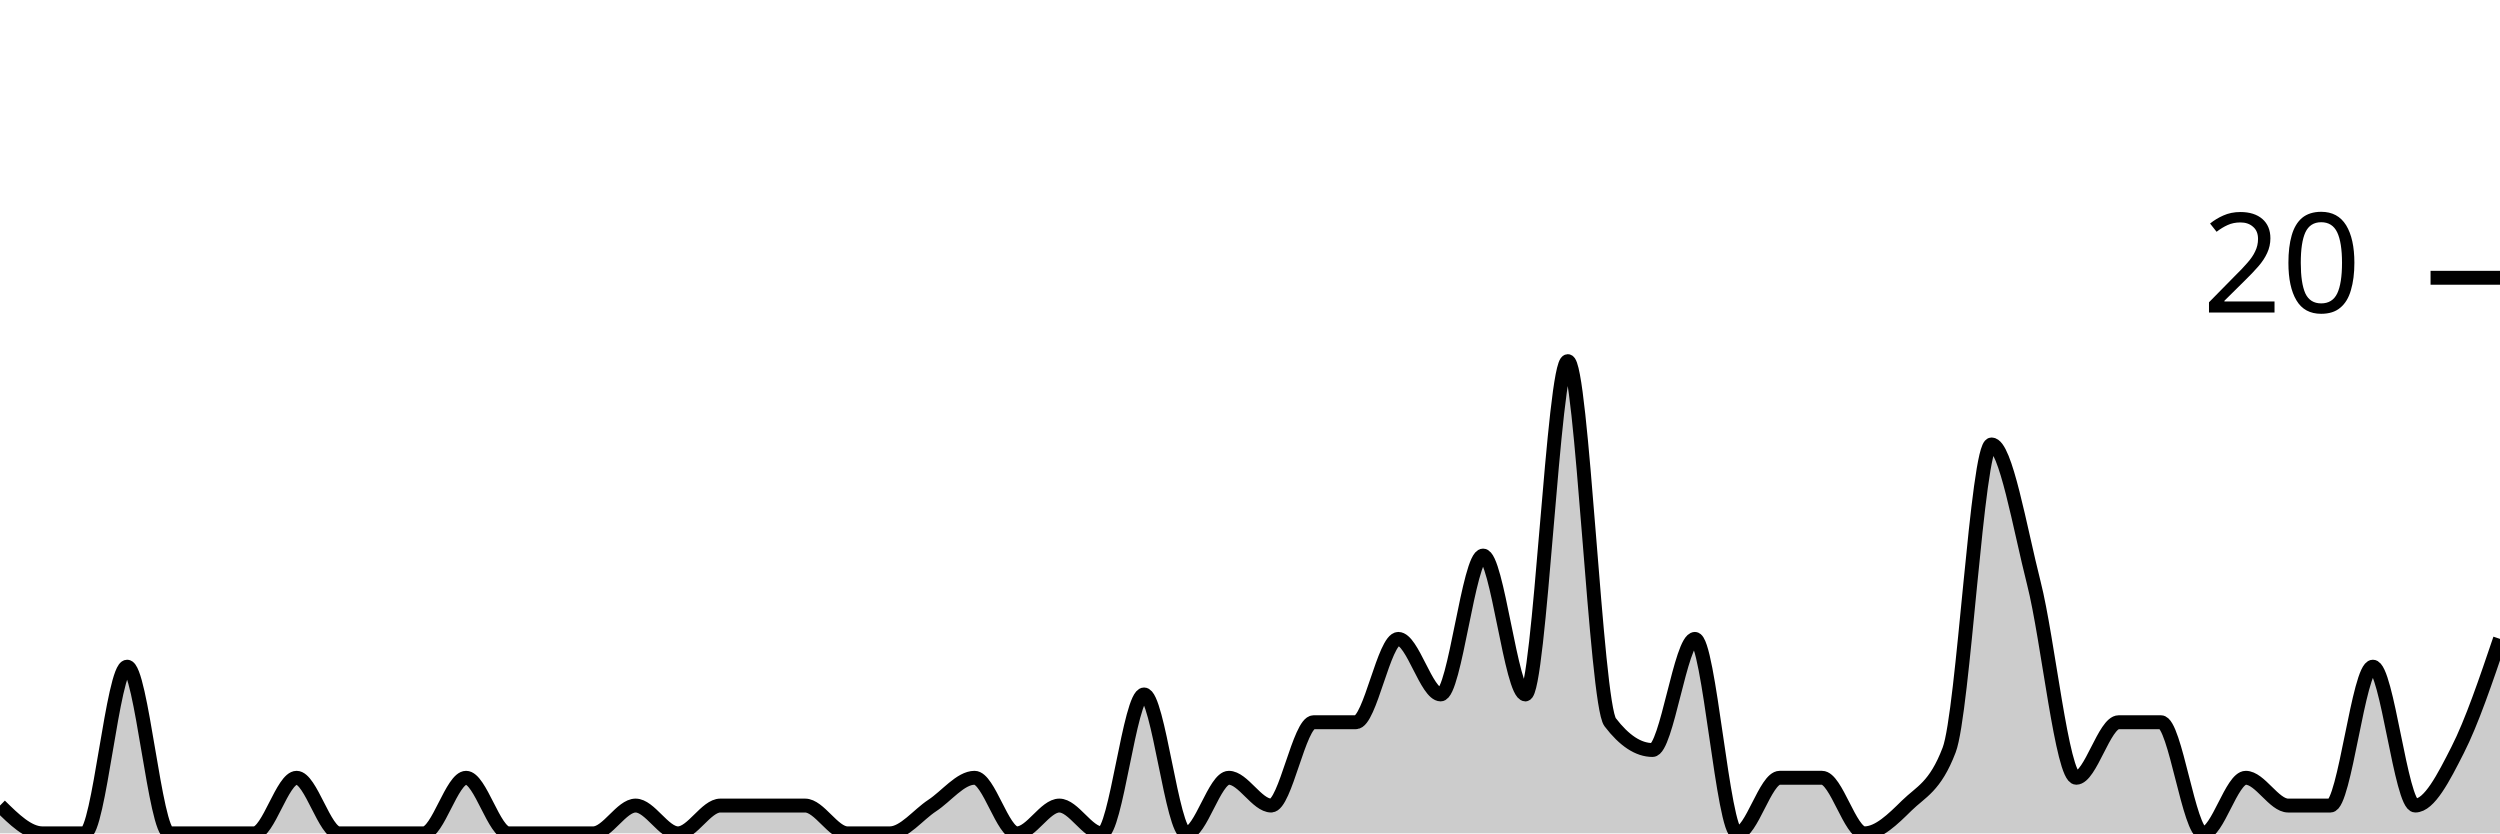
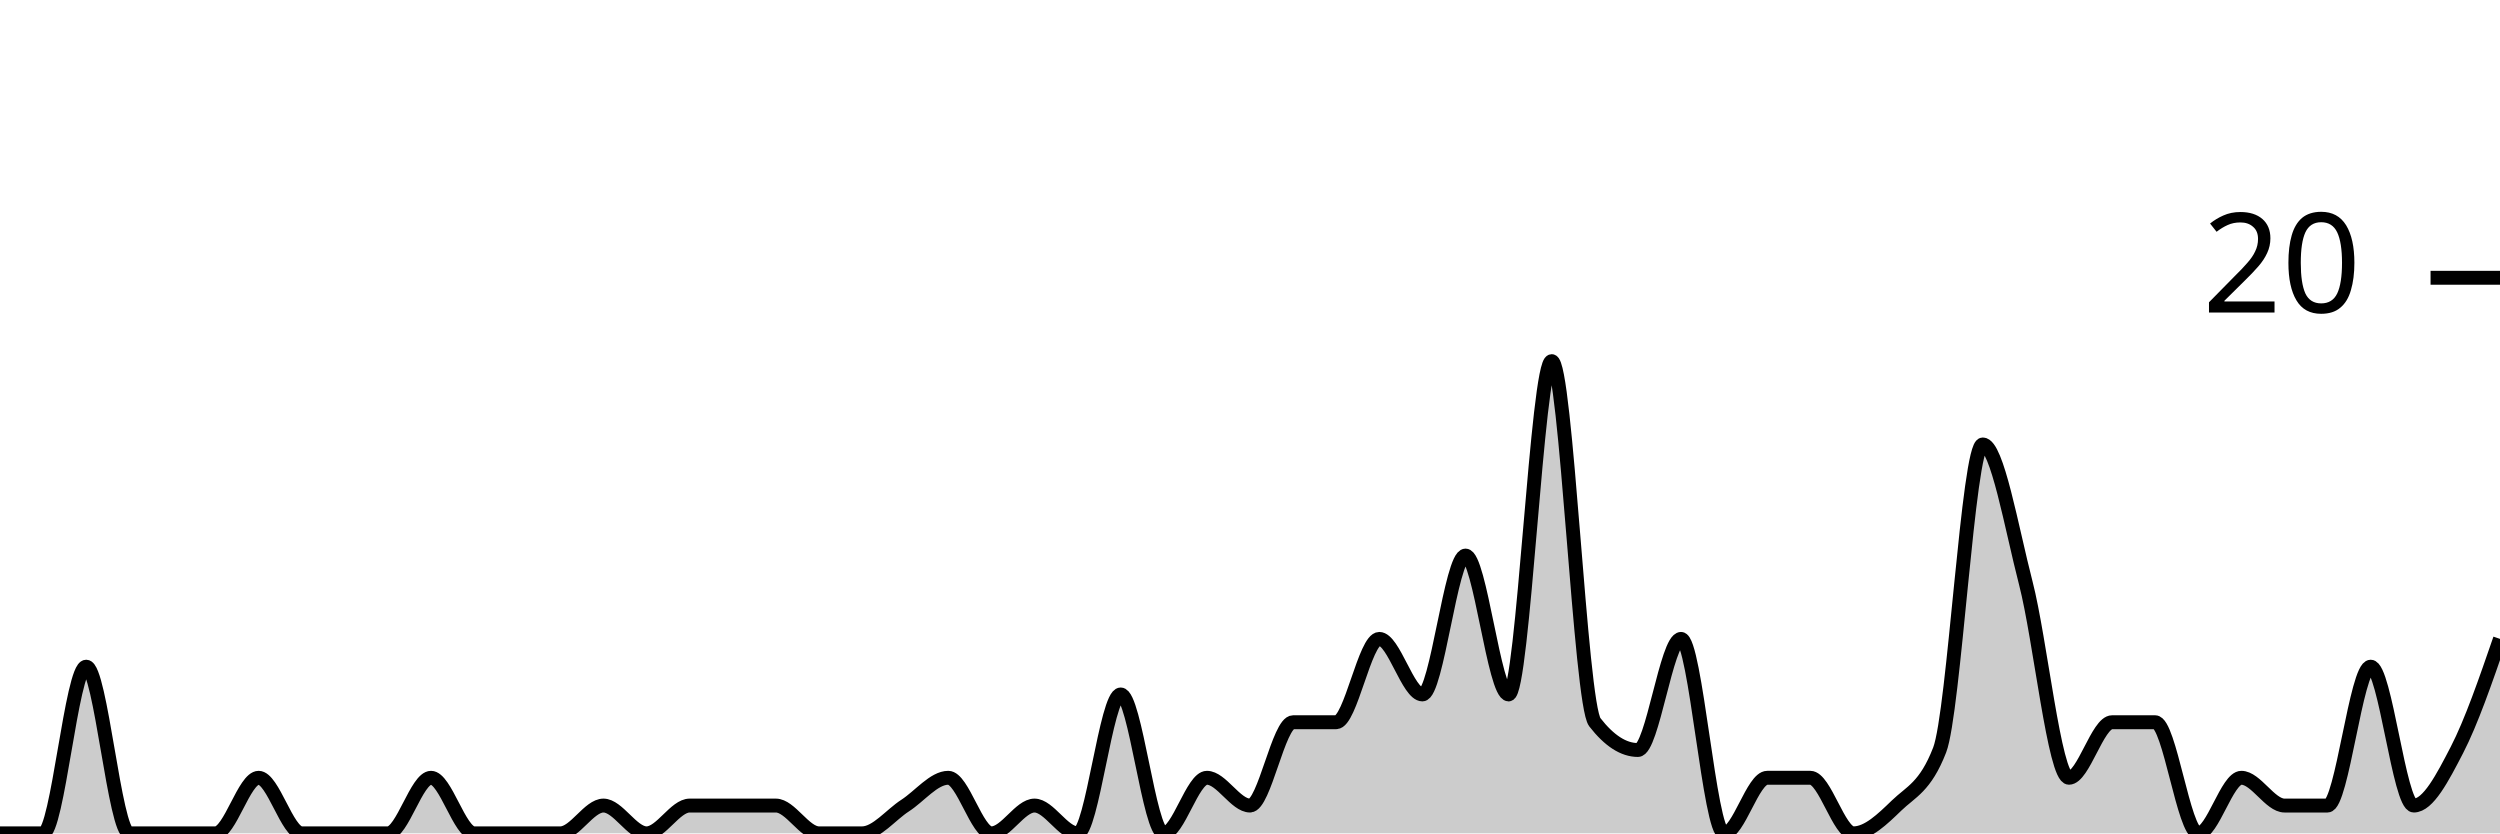
<svg xmlns="http://www.w3.org/2000/svg" viewBox="0 0 180 60">
  <g transform="translate(0,20)">
-     <path class="area" fill="rgba(0, 0, 0, 0.2)" d="M0,38C1.017,39,2.034,40,3.051,40C4.068,40,5.085,40,6.102,40C7.119,40,8.136,28,9.153,28C10.169,28,11.186,40,12.203,40C13.22,40,14.237,40,15.254,40C16.271,40,17.288,40,18.305,40C19.322,40,20.339,36,21.356,36C22.373,36,23.39,40,24.407,40C25.424,40,26.441,40,27.458,40C28.475,40,29.492,40,30.508,40C31.525,40,32.542,36,33.559,36C34.576,36,35.593,40,36.61,40C37.627,40,38.644,40,39.661,40C40.678,40,41.695,40,42.712,40C43.729,40,44.746,38,45.763,38C46.78,38,47.797,40,48.814,40C49.831,40,50.847,38,51.864,38C52.881,38,53.898,38,54.915,38C55.932,38,56.949,38,57.966,38C58.983,38,60,40,61.017,40C62.034,40,63.051,40,64.068,40C65.085,40,66.102,38.667,67.119,38C68.136,37.333,69.153,36,70.169,36C71.186,36,72.203,40,73.22,40C74.237,40,75.254,38,76.271,38C77.288,38,78.305,40,79.322,40C80.339,40,81.356,30,82.373,30C83.39,30,84.407,40,85.424,40C86.441,40,87.458,36,88.475,36C89.492,36,90.508,38,91.525,38C92.542,38,93.559,32,94.576,32C95.593,32,96.61,32,97.627,32C98.644,32,99.661,26,100.678,26C101.695,26,102.712,30,103.729,30C104.746,30,105.763,20,106.78,20C107.797,20,108.814,30,109.831,30C110.847,30,111.864,6,112.881,6C113.898,6,114.915,30.667,115.932,32C116.949,33.333,117.966,34,118.983,34C120,34,121.017,26,122.034,26C123.051,26,124.068,40,125.085,40C126.102,40,127.119,36,128.136,36C129.153,36,130.169,36,131.186,36C132.203,36,133.22,40,134.237,40C135.254,40,136.271,39,137.288,38C138.305,37,139.322,36.667,140.339,34C141.356,31.333,142.373,12,143.39,12C144.407,12,145.424,18,146.441,22C147.458,26,148.475,36,149.492,36C150.508,36,151.525,32,152.542,32C153.559,32,154.576,32,155.593,32C156.61,32,157.627,40,158.644,40C159.661,40,160.678,36,161.695,36C162.712,36,163.729,38,164.746,38C165.763,38,166.78,38,167.797,38C168.814,38,169.831,28,170.847,28C171.864,28,172.881,38,173.898,38C174.915,38,175.932,36,176.949,34C177.966,32,178.983,29,180,26L180,40C178.983,40,177.966,40,176.949,40C175.932,40,174.915,40,173.898,40C172.881,40,171.864,40,170.847,40C169.831,40,168.814,40,167.797,40C166.78,40,165.763,40,164.746,40C163.729,40,162.712,40,161.695,40C160.678,40,159.661,40,158.644,40C157.627,40,156.61,40,155.593,40C154.576,40,153.559,40,152.542,40C151.525,40,150.508,40,149.492,40C148.475,40,147.458,40,146.441,40C145.424,40,144.407,40,143.39,40C142.373,40,141.356,40,140.339,40C139.322,40,138.305,40,137.288,40C136.271,40,135.254,40,134.237,40C133.22,40,132.203,40,131.186,40C130.169,40,129.153,40,128.136,40C127.119,40,126.102,40,125.085,40C124.068,40,123.051,40,122.034,40C121.017,40,120,40,118.983,40C117.966,40,116.949,40,115.932,40C114.915,40,113.898,40,112.881,40C111.864,40,110.847,40,109.831,40C108.814,40,107.797,40,106.78,40C105.763,40,104.746,40,103.729,40C102.712,40,101.695,40,100.678,40C99.661,40,98.644,40,97.627,40C96.61,40,95.593,40,94.576,40C93.559,40,92.542,40,91.525,40C90.508,40,89.492,40,88.475,40C87.458,40,86.441,40,85.424,40C84.407,40,83.39,40,82.373,40C81.356,40,80.339,40,79.322,40C78.305,40,77.288,40,76.271,40C75.254,40,74.237,40,73.22,40C72.203,40,71.186,40,70.169,40C69.153,40,68.136,40,67.119,40C66.102,40,65.085,40,64.068,40C63.051,40,62.034,40,61.017,40C60,40,58.983,40,57.966,40C56.949,40,55.932,40,54.915,40C53.898,40,52.881,40,51.864,40C50.847,40,49.831,40,48.814,40C47.797,40,46.78,40,45.763,40C44.746,40,43.729,40,42.712,40C41.695,40,40.678,40,39.661,40C38.644,40,37.627,40,36.61,40C35.593,40,34.576,40,33.559,40C32.542,40,31.525,40,30.508,40C29.492,40,28.475,40,27.458,40C26.441,40,25.424,40,24.407,40C23.39,40,22.373,40,21.356,40C20.339,40,19.322,40,18.305,40C17.288,40,16.271,40,15.254,40C14.237,40,13.22,40,12.203,40C11.186,40,10.169,40,9.153,40C8.136,40,7.119,40,6.102,40C5.085,40,4.068,40,3.051,40C2.034,40,1.017,40,0,40Z" />
-     <path class="line" stroke="black" fill="none" d="M0,38C1.017,39,2.034,40,3.051,40C4.068,40,5.085,40,6.102,40C7.119,40,8.136,28,9.153,28C10.169,28,11.186,40,12.203,40C13.22,40,14.237,40,15.254,40C16.271,40,17.288,40,18.305,40C19.322,40,20.339,36,21.356,36C22.373,36,23.39,40,24.407,40C25.424,40,26.441,40,27.458,40C28.475,40,29.492,40,30.508,40C31.525,40,32.542,36,33.559,36C34.576,36,35.593,40,36.61,40C37.627,40,38.644,40,39.661,40C40.678,40,41.695,40,42.712,40C43.729,40,44.746,38,45.763,38C46.78,38,47.797,40,48.814,40C49.831,40,50.847,38,51.864,38C52.881,38,53.898,38,54.915,38C55.932,38,56.949,38,57.966,38C58.983,38,60,40,61.017,40C62.034,40,63.051,40,64.068,40C65.085,40,66.102,38.667,67.119,38C68.136,37.333,69.153,36,70.169,36C71.186,36,72.203,40,73.22,40C74.237,40,75.254,38,76.271,38C77.288,38,78.305,40,79.322,40C80.339,40,81.356,30,82.373,30C83.39,30,84.407,40,85.424,40C86.441,40,87.458,36,88.475,36C89.492,36,90.508,38,91.525,38C92.542,38,93.559,32,94.576,32C95.593,32,96.61,32,97.627,32C98.644,32,99.661,26,100.678,26C101.695,26,102.712,30,103.729,30C104.746,30,105.763,20,106.78,20C107.797,20,108.814,30,109.831,30C110.847,30,111.864,6,112.881,6C113.898,6,114.915,30.667,115.932,32C116.949,33.333,117.966,34,118.983,34C120,34,121.017,26,122.034,26C123.051,26,124.068,40,125.085,40C126.102,40,127.119,36,128.136,36C129.153,36,130.169,36,131.186,36C132.203,36,133.22,40,134.237,40C135.254,40,136.271,39,137.288,38C138.305,37,139.322,36.667,140.339,34C141.356,31.333,142.373,12,143.39,12C144.407,12,145.424,18,146.441,22C147.458,26,148.475,36,149.492,36C150.508,36,151.525,32,152.542,32C153.559,32,154.576,32,155.593,32C156.61,32,157.627,40,158.644,40C159.661,40,160.678,36,161.695,36C162.712,36,163.729,38,164.746,38C165.763,38,166.78,38,167.797,38C168.814,38,169.831,28,170.847,28C171.864,28,172.881,38,173.898,38C174.915,38,175.932,36,176.949,34C177.966,32,178.983,29,180,26" />
+     <path class="area" fill="rgba(0, 0, 0, 0.2)" d="M0,40C1.034,40,2.069,40,3.103,40C4.138,40,5.172,28,6.207,28C7.241,28,8.276,40,9.31,40C10.345,40,11.379,40,12.414,40C13.448,40,14.483,40,15.517,40C16.552,40,17.586,36,18.621,36C19.655,36,20.69,40,21.724,40C22.759,40,23.793,40,24.828,40C25.862,40,26.897,40,27.931,40C28.966,40,30,36,31.034,36C32.069,36,33.103,40,34.138,40C35.172,40,36.207,40,37.241,40C38.276,40,39.31,40,40.345,40C41.379,40,42.414,38,43.448,38C44.483,38,45.517,40,46.552,40C47.586,40,48.621,38,49.655,38C50.69,38,51.724,38,52.759,38C53.793,38,54.828,38,55.862,38C56.897,38,57.931,40,58.966,40C60,40,61.034,40,62.069,40C63.103,40,64.138,38.667,65.172,38C66.207,37.333,67.241,36,68.276,36C69.31,36,70.345,40,71.379,40C72.414,40,73.448,38,74.483,38C75.517,38,76.552,40,77.586,40C78.621,40,79.655,30,80.69,30C81.724,30,82.759,40,83.793,40C84.828,40,85.862,36,86.897,36C87.931,36,88.966,38,90,38C91.034,38,92.069,32,93.103,32C94.138,32,95.172,32,96.207,32C97.241,32,98.276,26,99.31,26C100.345,26,101.379,30,102.414,30C103.448,30,104.483,20,105.517,20C106.552,20,107.586,30,108.621,30C109.655,30,110.69,6,111.724,6C112.759,6,113.793,30.667,114.828,32C115.862,33.333,116.897,34,117.931,34C118.966,34,120,26,121.034,26C122.069,26,123.103,40,124.138,40C125.172,40,126.207,36,127.241,36C128.276,36,129.31,36,130.345,36C131.379,36,132.414,40,133.448,40C134.483,40,135.517,39,136.552,38C137.586,37,138.621,36.667,139.655,34C140.69,31.333,141.724,12,142.759,12C143.793,12,144.828,18,145.862,22C146.897,26,147.931,36,148.966,36C150,36,151.034,32,152.069,32C153.103,32,154.138,32,155.172,32C156.207,32,157.241,40,158.276,40C159.31,40,160.345,36,161.379,36C162.414,36,163.448,38,164.483,38C165.517,38,166.552,38,167.586,38C168.621,38,169.655,28,170.69,28C171.724,28,172.759,38,173.793,38C174.828,38,175.862,36,176.897,34C177.931,32,178.966,29,180,26L180,40C178.966,40,177.931,40,176.897,40C175.862,40,174.828,40,173.793,40C172.759,40,171.724,40,170.69,40C169.655,40,168.621,40,167.586,40C166.552,40,165.517,40,164.483,40C163.448,40,162.414,40,161.379,40C160.345,40,159.31,40,158.276,40C157.241,40,156.207,40,155.172,40C154.138,40,153.103,40,152.069,40C151.034,40,150,40,148.966,40C147.931,40,146.897,40,145.862,40C144.828,40,143.793,40,142.759,40C141.724,40,140.69,40,139.655,40C138.621,40,137.586,40,136.552,40C135.517,40,134.483,40,133.448,40C132.414,40,131.379,40,130.345,40C129.31,40,128.276,40,127.241,40C126.207,40,125.172,40,124.138,40C123.103,40,122.069,40,121.034,40C120,40,118.966,40,117.931,40C116.897,40,115.862,40,114.828,40C113.793,40,112.759,40,111.724,40C110.69,40,109.655,40,108.621,40C107.586,40,106.552,40,105.517,40C104.483,40,103.448,40,102.414,40C101.379,40,100.345,40,99.31,40C98.276,40,97.241,40,96.207,40C95.172,40,94.138,40,93.103,40C92.069,40,91.034,40,90,40C88.966,40,87.931,40,86.897,40C85.862,40,84.828,40,83.793,40C82.759,40,81.724,40,80.69,40C79.655,40,78.621,40,77.586,40C76.552,40,75.517,40,74.483,40C73.448,40,72.414,40,71.379,40C70.345,40,69.31,40,68.276,40C67.241,40,66.207,40,65.172,40C64.138,40,63.103,40,62.069,40C61.034,40,60,40,58.966,40C57.931,40,56.897,40,55.862,40C54.828,40,53.793,40,52.759,40C51.724,40,50.69,40,49.655,40C48.621,40,47.586,40,46.552,40C45.517,40,44.483,40,43.448,40C42.414,40,41.379,40,40.345,40C39.31,40,38.276,40,37.241,40C36.207,40,35.172,40,34.138,40C33.103,40,32.069,40,31.034,40C30,40,28.966,40,27.931,40C26.897,40,25.862,40,24.828,40C23.793,40,22.759,40,21.724,40C20.69,40,19.655,40,18.621,40C17.586,40,16.552,40,15.517,40C14.483,40,13.448,40,12.414,40C11.379,40,10.345,40,9.31,40C8.276,40,7.241,40,6.207,40C5.172,40,4.138,40,3.103,40C2.069,40,1.034,40,0,40Z" />
+     <path class="line" stroke="black" fill="none" d="M0,40C1.034,40,2.069,40,3.103,40C4.138,40,5.172,28,6.207,28C7.241,28,8.276,40,9.31,40C10.345,40,11.379,40,12.414,40C13.448,40,14.483,40,15.517,40C16.552,40,17.586,36,18.621,36C19.655,36,20.69,40,21.724,40C22.759,40,23.793,40,24.828,40C25.862,40,26.897,40,27.931,40C28.966,40,30,36,31.034,36C32.069,36,33.103,40,34.138,40C35.172,40,36.207,40,37.241,40C38.276,40,39.31,40,40.345,40C41.379,40,42.414,38,43.448,38C44.483,38,45.517,40,46.552,40C47.586,40,48.621,38,49.655,38C50.69,38,51.724,38,52.759,38C53.793,38,54.828,38,55.862,38C56.897,38,57.931,40,58.966,40C60,40,61.034,40,62.069,40C63.103,40,64.138,38.667,65.172,38C66.207,37.333,67.241,36,68.276,36C69.31,36,70.345,40,71.379,40C72.414,40,73.448,38,74.483,38C75.517,38,76.552,40,77.586,40C78.621,40,79.655,30,80.69,30C81.724,30,82.759,40,83.793,40C84.828,40,85.862,36,86.897,36C87.931,36,88.966,38,90,38C91.034,38,92.069,32,93.103,32C94.138,32,95.172,32,96.207,32C97.241,32,98.276,26,99.31,26C100.345,26,101.379,30,102.414,30C103.448,30,104.483,20,105.517,20C106.552,20,107.586,30,108.621,30C109.655,30,110.69,6,111.724,6C112.759,6,113.793,30.667,114.828,32C115.862,33.333,116.897,34,117.931,34C118.966,34,120,26,121.034,26C122.069,26,123.103,40,124.138,40C125.172,40,126.207,36,127.241,36C128.276,36,129.31,36,130.345,36C131.379,36,132.414,40,133.448,40C134.483,40,135.517,39,136.552,38C137.586,37,138.621,36.667,139.655,34C140.69,31.333,141.724,12,142.759,12C143.793,12,144.828,18,145.862,22C146.897,26,147.931,36,148.966,36C150,36,151.034,32,152.069,32C153.103,32,154.138,32,155.172,32C156.207,32,157.241,40,158.276,40C159.31,40,160.345,36,161.379,36C162.414,36,163.448,38,164.483,38C165.517,38,166.552,38,167.586,38C168.621,38,169.655,28,170.69,28C171.724,28,172.759,38,173.793,38C174.828,38,175.862,36,176.897,34C177.931,32,178.966,29,180,26" />
    <path class="axis-ceiling" stroke-width="1" stroke="black" fill="none" d="M175,0L180,0" />
    <text class="axis-ceiling-label" font-family="sans-serif" text-anchor="end" font-size="10px" x="170" y="2.5">20</text>
  </g>
</svg>
